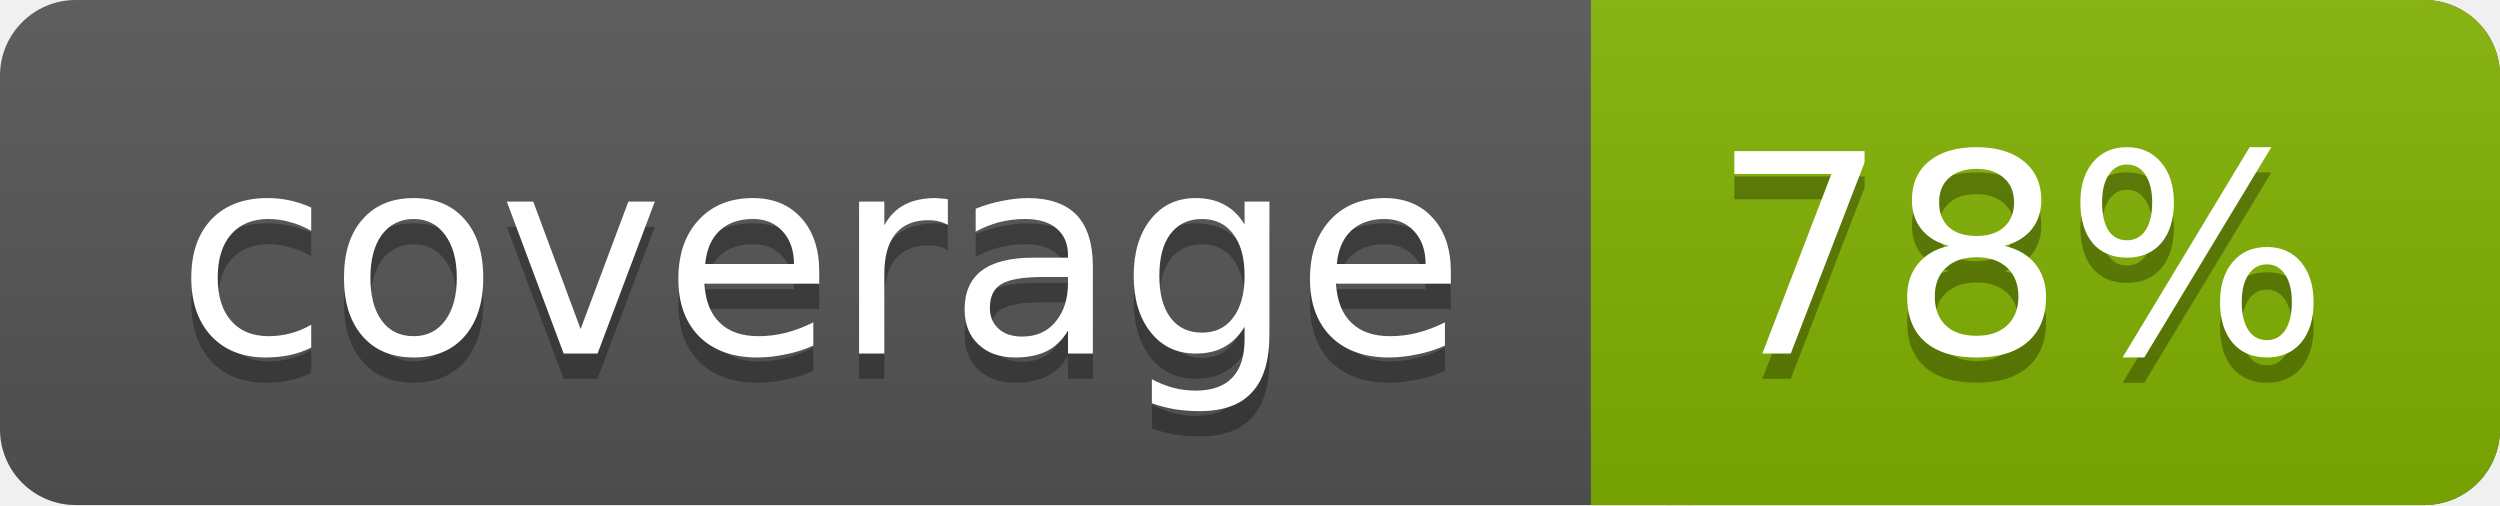
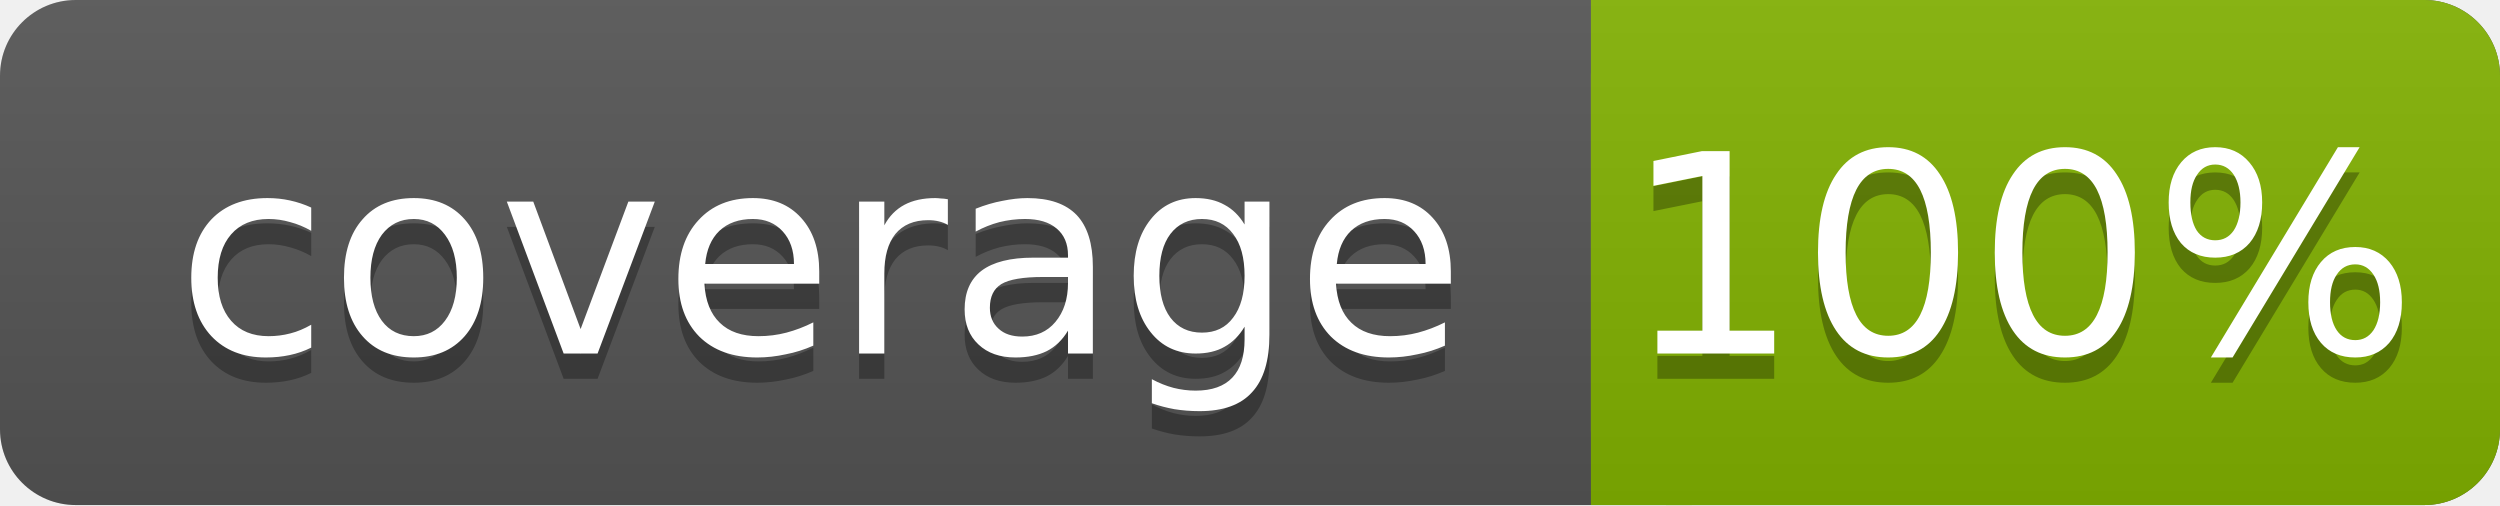
<svg xmlns="http://www.w3.org/2000/svg" width="99" height="20">
  <linearGradient id="a" x2="0" y2="100%">
    <stop offset="0" stop-color="#bbb" stop-opacity=".1" />
    <stop offset="1" stop-opacity=".1" />
  </linearGradient>
  <rect rx="3" width="99" height="20" fill="#555" />
  <rect rx="3" x="63" width="36" height="20" fill="#82b201" />
  <path fill="#82b201" d="M63 0h4v20h-4z" />
  <rect rx="3" width="99" height="20" fill="url(#a)" />
  <g fill="#fff" text-anchor="middle" font-family="DejaVu Sans,Verdana,Geneva,sans-serif" font-size="11">
    <text x="32.5" y="15" fill="#010101" fill-opacity=".3">coverage</text>
    <text x="32.5" y="14">coverage</text>
-     <text x="80" y="15" fill="#010101" fill-opacity=".3">78%</text>
-     <text x="80" y="14">78%</text>
+     <text x="80" y="15" fill="#010101" fill-opacity=".3">100%</text>
+     <text x="80" y="14">100%</text>
  </g>
</svg>
